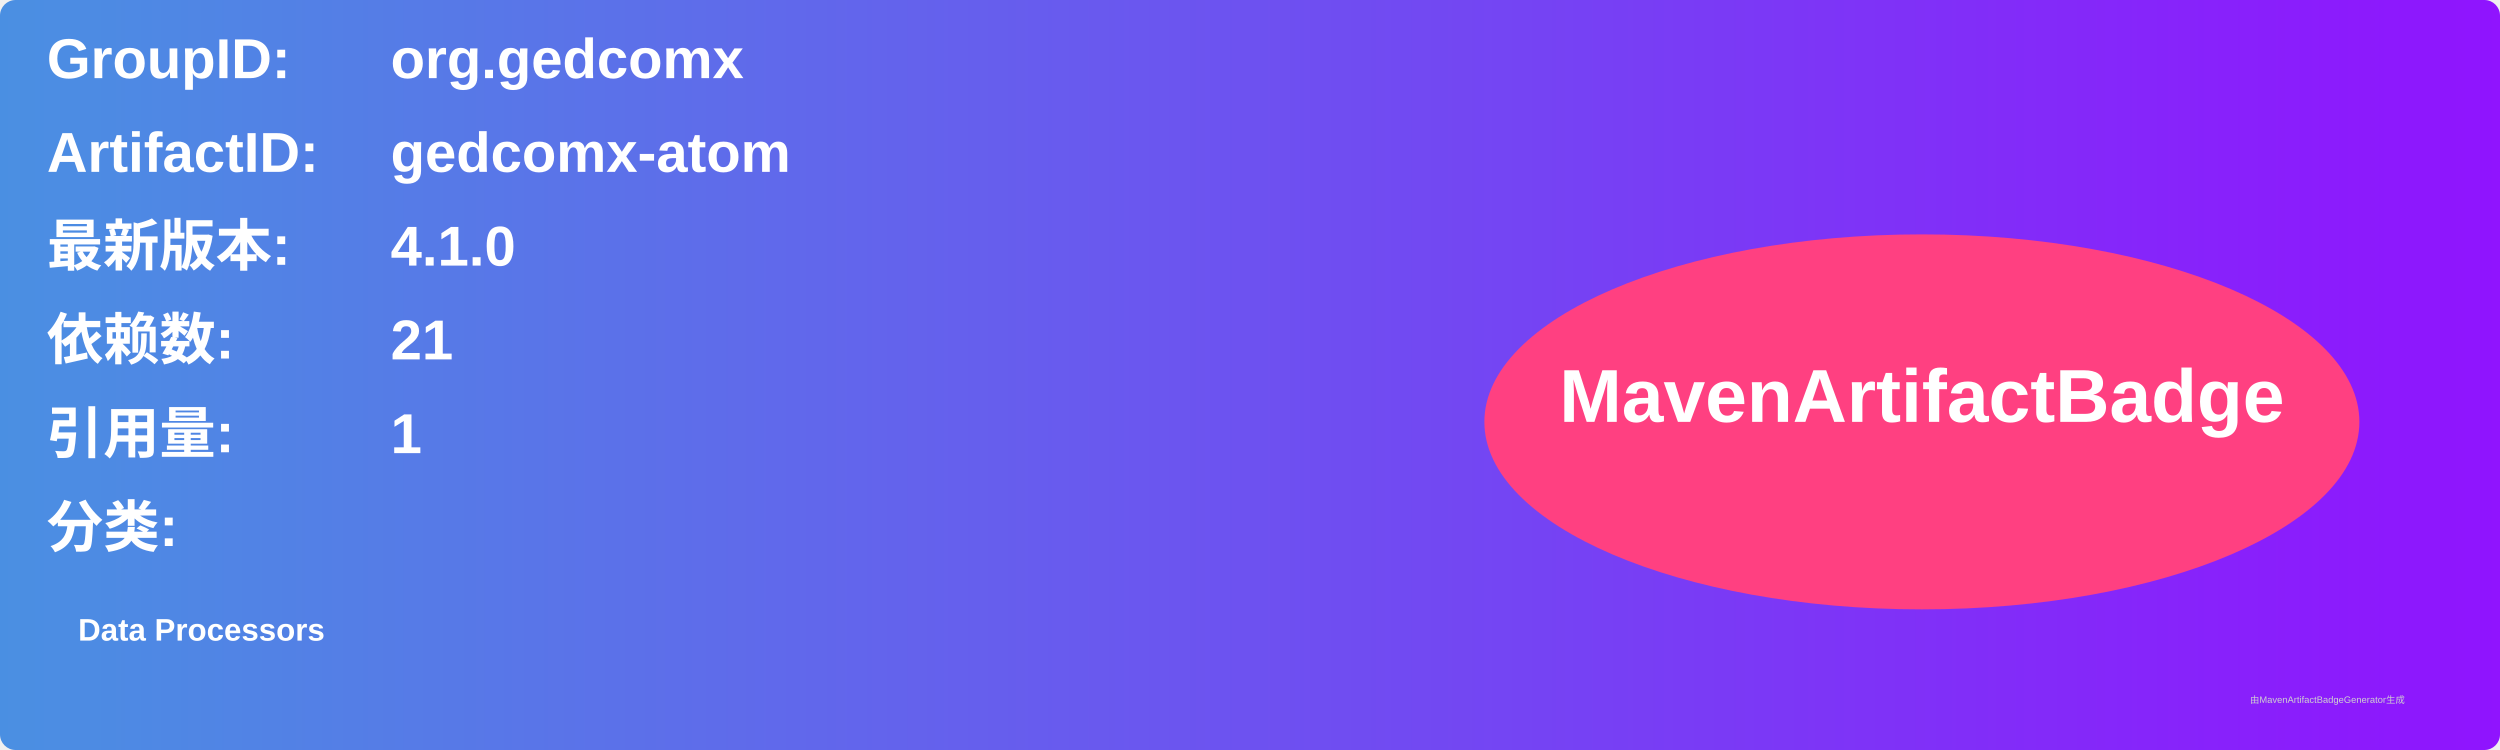
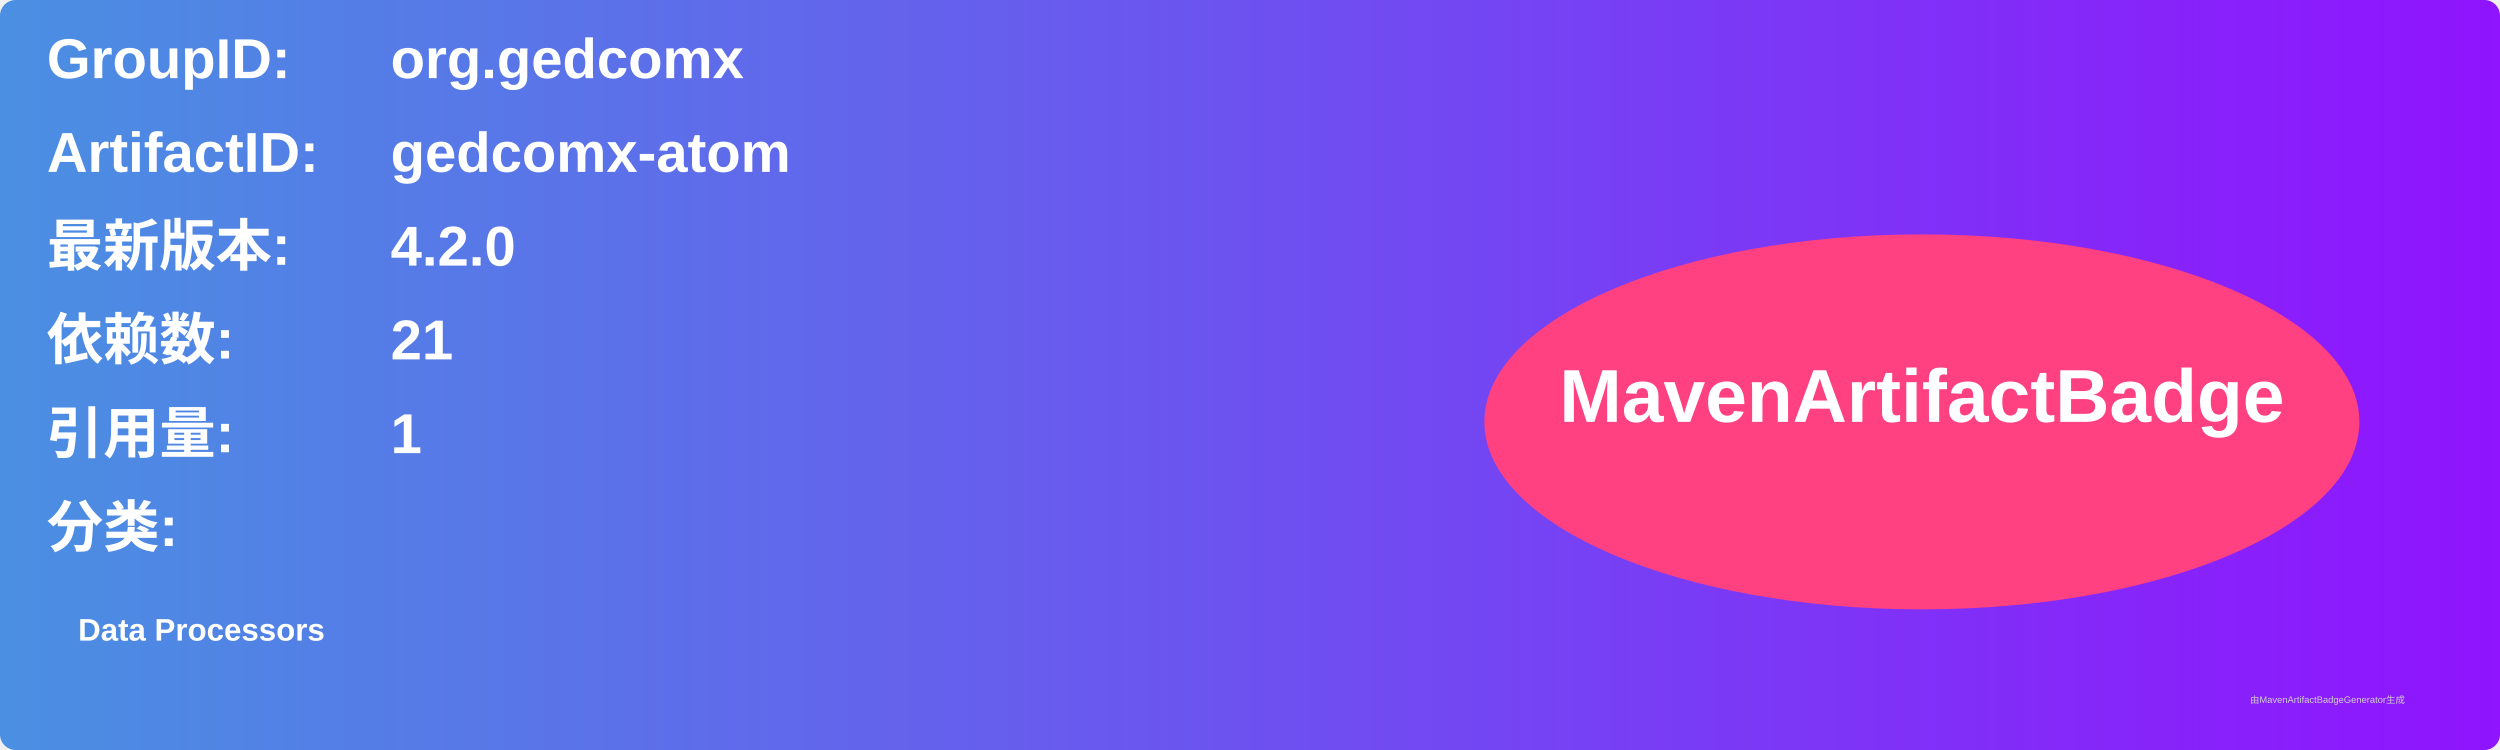
<svg xmlns="http://www.w3.org/2000/svg" width="800" height="240" viewBox="0 0 800 240">
  <linearGradient id="grad" x1="0%" y1="0%" x2="100%" y2="0%">
    <stop offset="0%" stop-color="#4a90e2" />
    <stop offset="100%" stop-color="#9013fe" />
  </linearGradient>
  <rect width="100%" height="100%" rx="5" ry="5" fill="url(#grad)" />
  <g transform="translate(15, 15)">
    <text x="0" y="10" font-family="Arial" font-size="18" fill="white" font-weight="bold" width="260">GroupID:</text>
    <text x="110" y="10" font-family="Arial" font-size="18" fill="white" font-weight="bold" width="460">org.gedcomx</text>
    <text x="0" y="40" font-family="Arial" font-size="18" fill="white" font-weight="bold" width="260">ArtifactID:</text>
    <text x="110" y="40" font-family="Arial" font-size="18" fill="white" font-weight="bold" width="460">gedcomx-atom</text>
    <text x="0" y="70" font-family="Arial" font-size="18" fill="white" font-weight="bold">最新版本:</text>
    <text x="110" y="70" font-family="Arial" font-size="18" fill="white" font-weight="bold">
-       <tspan font-weight="bold">4.1.0</tspan>
+       <tspan font-weight="bold">4.2.0</tspan>
    </text>
    <text x="0" y="100" font-family="Arial" font-size="18" fill="white" font-weight="bold">依赖数: </text>
    <text x="110" y="100" font-family="Arial" font-size="18" fill="white">
      <tspan font-weight="bold">21</tspan>
    </text>
    <text x="0" y="130" font-family="Arial" font-size="18" fill="white" font-weight="bold">引用量: </text>
    <text x="110" y="130" font-family="Arial" font-size="18" fill="white">
      <tspan font-weight="bold">1</tspan>
    </text>
    <text x="0" y="160" font-family="Arial" font-size="18" fill="white" font-weight="bold">分类:</text>
    <text x="10" y="190" font-family="Arial" font-size="10" fill="white">
      <tspan font-weight="bold">Data Processors</tspan>
    </text>
    <ellipse cx="600" cy="120" rx="140" ry="60" fill="#ff4081" />
    <text x="600" y="120" text-anchor="middle" font-family="Arial" font-size="24" fill="white" font-weight="bold">MavenArtifactBadge</text>
  </g>
  <text x="720" y="225" font-family="Arial" font-size="3" fill="#d0d0d0">由MavenArtifactBadgeGenerator生成</text>
</svg>
